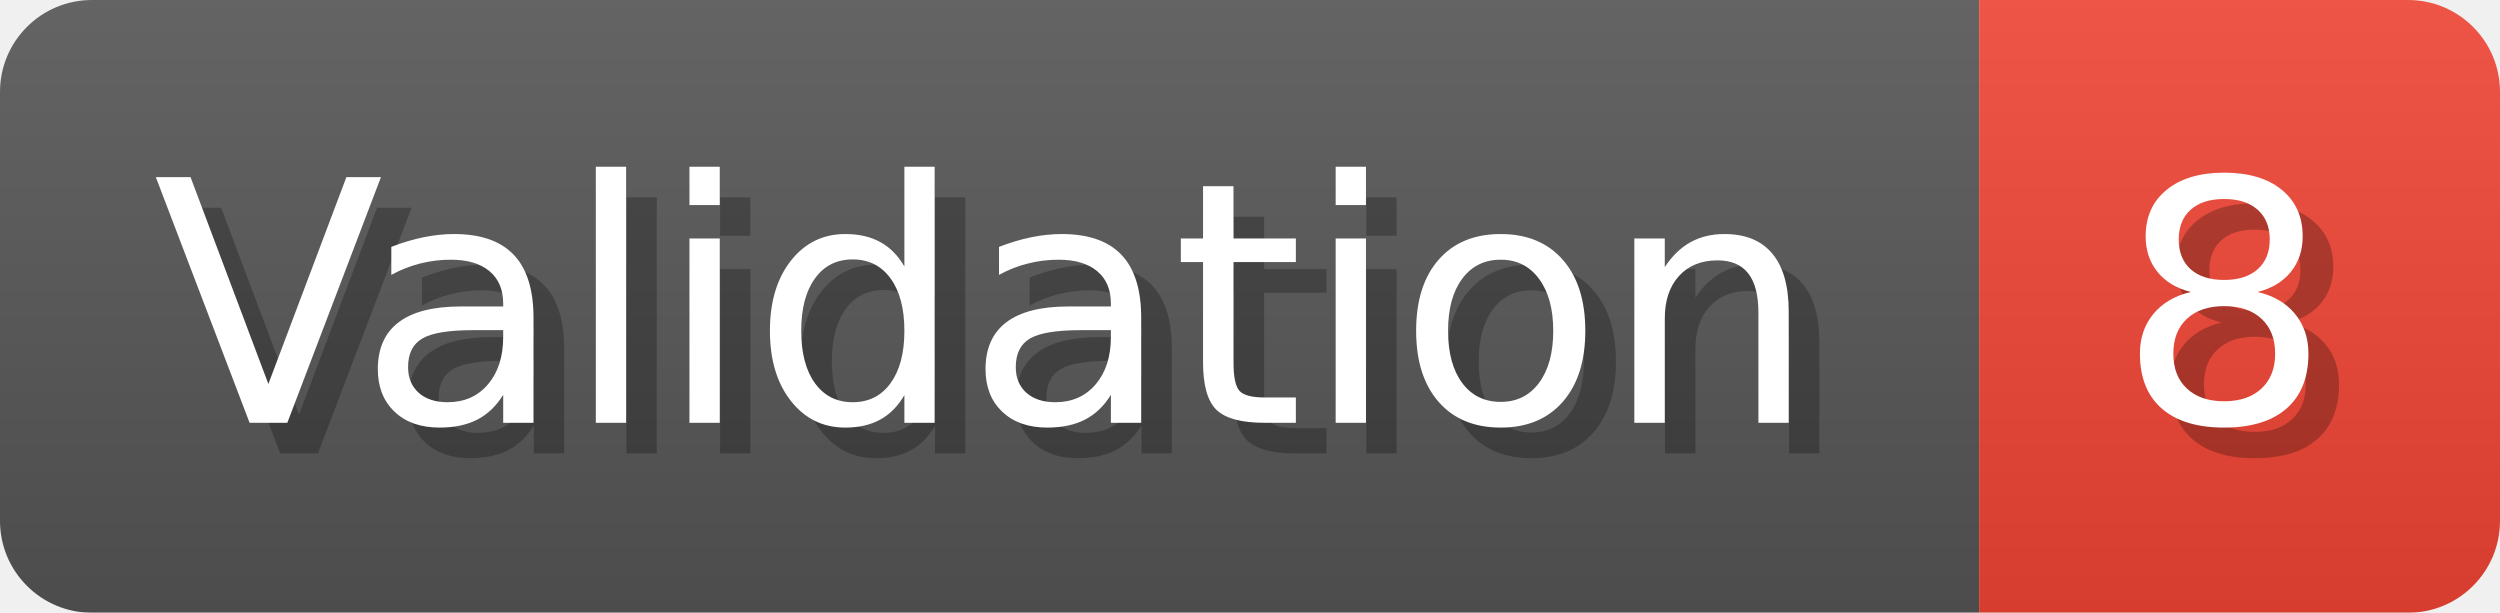
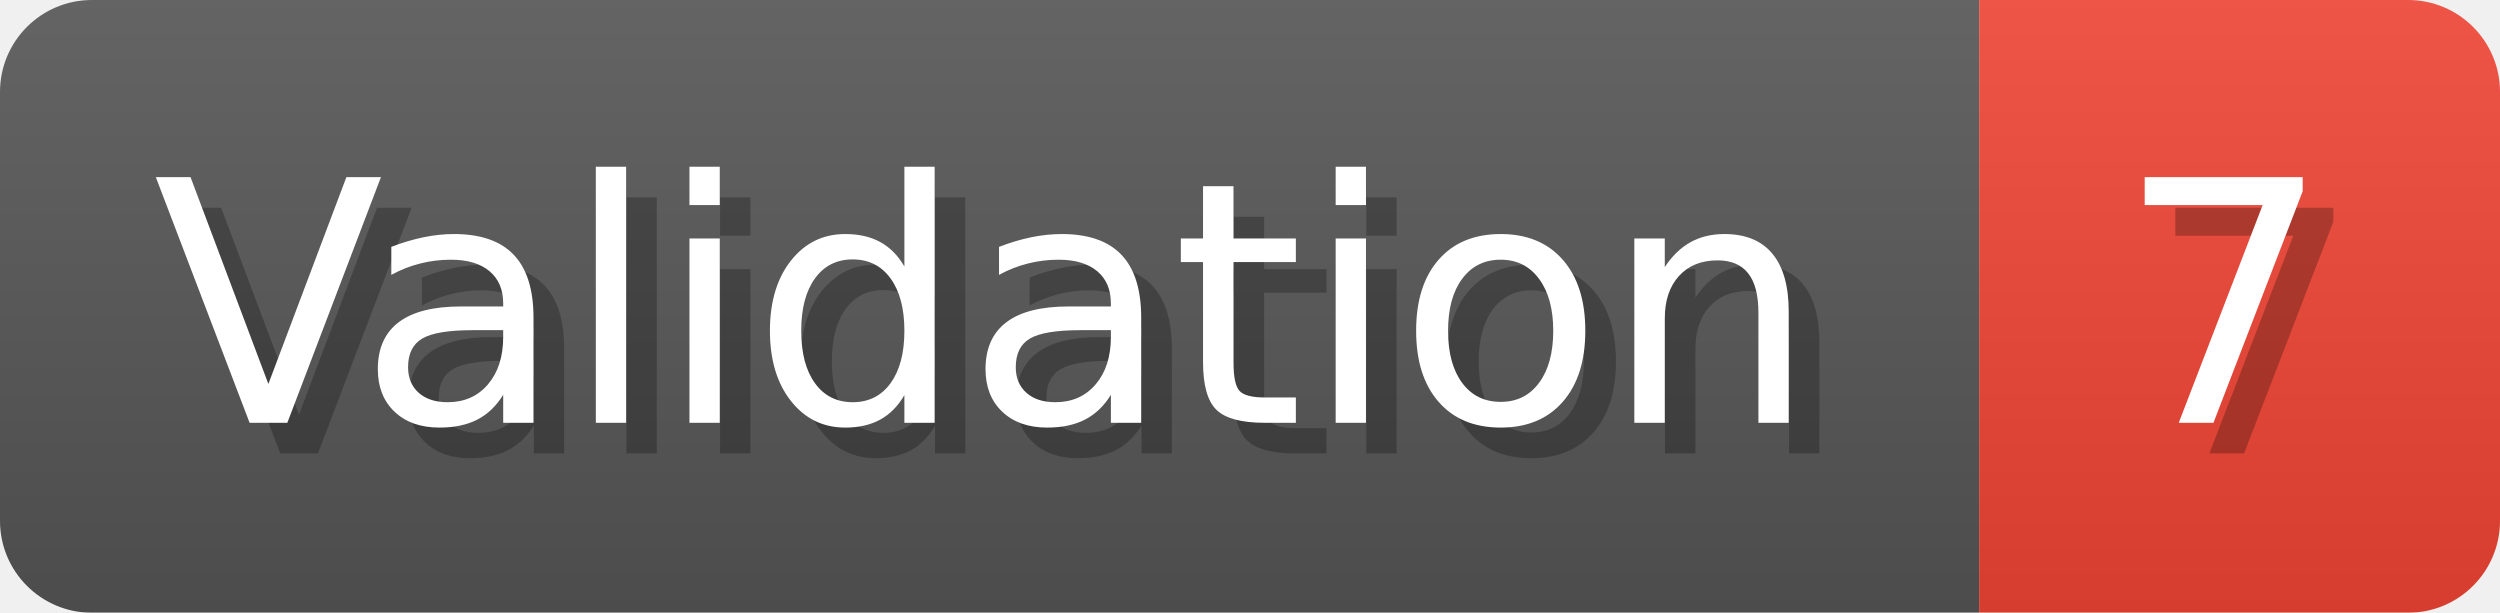
- <svg xmlns="http://www.w3.org/2000/svg" width="81.6" height="20" viewBox="0 0 816 200" role="img" aria-label="Validation: 8">
+ <svg xmlns="http://www.w3.org/2000/svg" width="81.6" height="20" viewBox="0 0 816 200" role="img" aria-label="Validation: 7">
  <linearGradient id="a" x2="0" y2="100%">
    <stop offset="0" stop-opacity=".1" stop-color="#EEE" />
    <stop offset="1" stop-opacity=".1" />
  </linearGradient>
  <mask id="m">
    <rect width="816" height="200" rx="30" fill="#FFF" />
  </mask>
  <g mask="url(#m)">
    <rect width="646" height="200" fill="#555" />
    <rect width="170" height="200" fill="#E43" x="646" />
    <rect width="816" height="200" fill="url(#a)" />
  </g>
  <g aria-hidden="true" fill="#fff" text-anchor="start" font-family="Verdana,DejaVu Sans,sans-serif" font-size="110">
    <text x="60" y="148" textLength="546" fill="#000" opacity="0.25">Validation</text>
    <text x="50" y="138" textLength="546">Validation</text>
-     <text x="701" y="148" textLength="70" fill="#000" opacity="0.25">8</text>
-     <text x="691" y="138" textLength="70">8</text>
+     <text x="701" y="148" textLength="70" fill="#000" opacity="0.25">7</text>
+     <text x="691" y="138" textLength="70">7</text>
  </g>
</svg>
